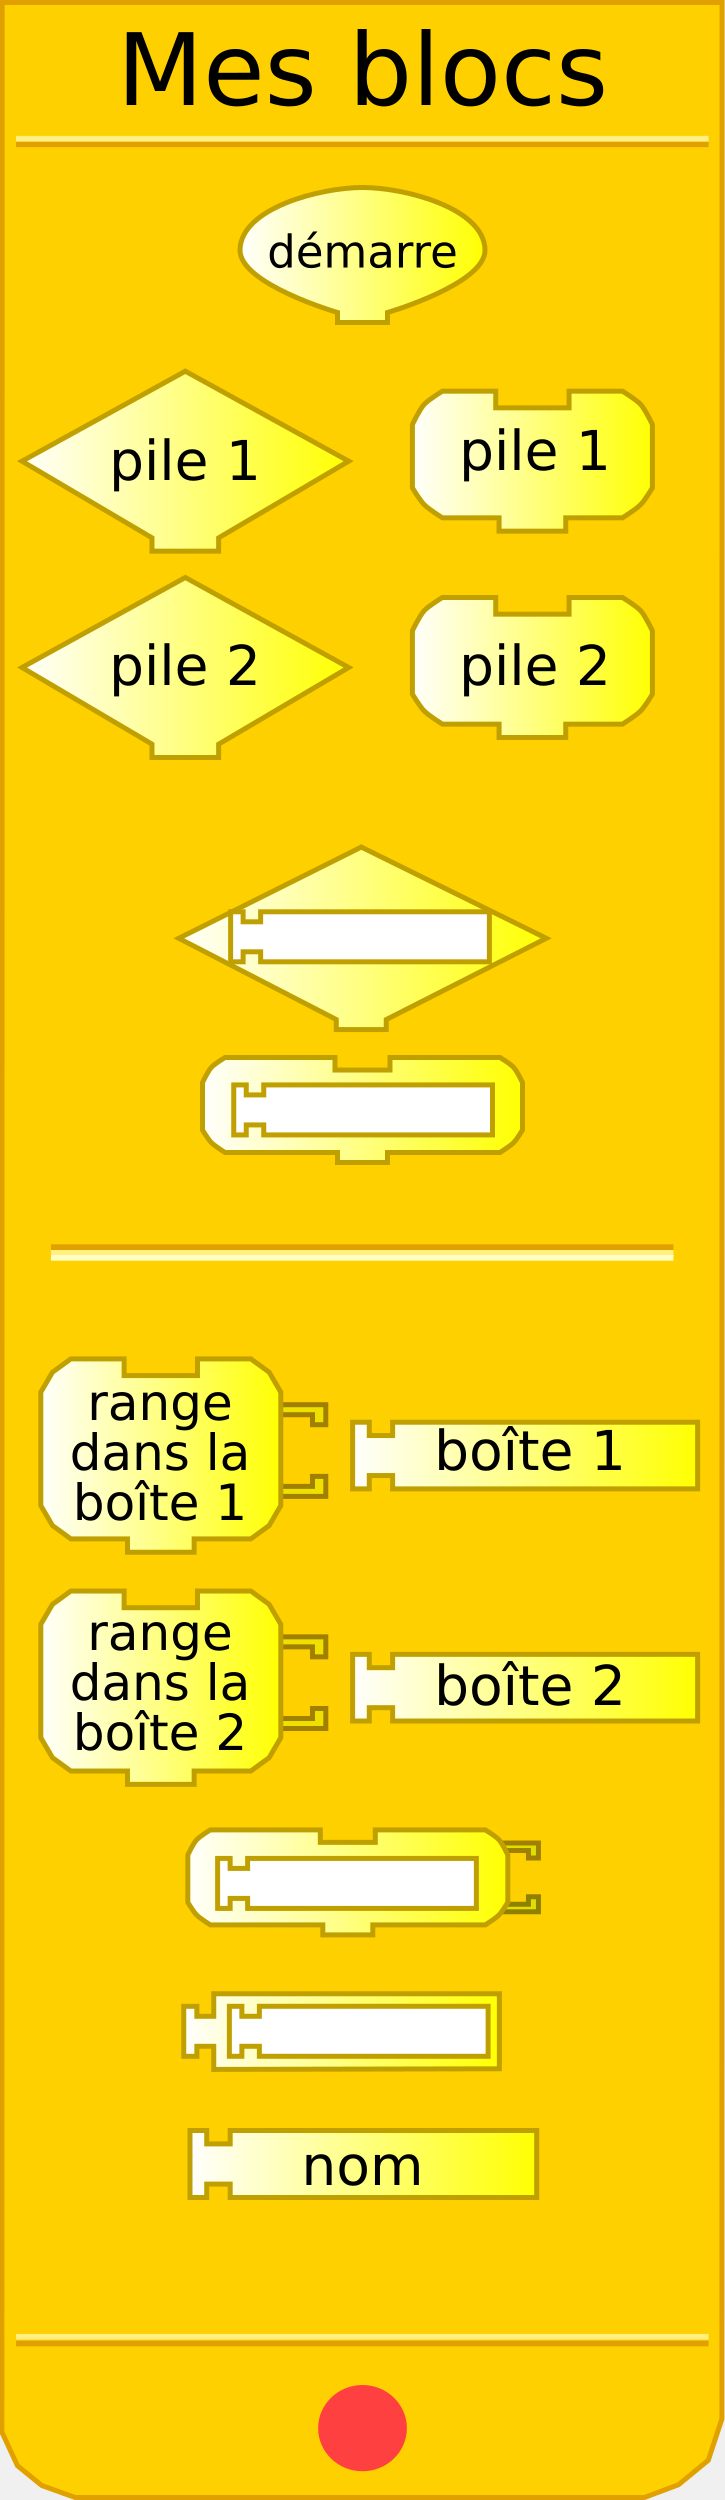
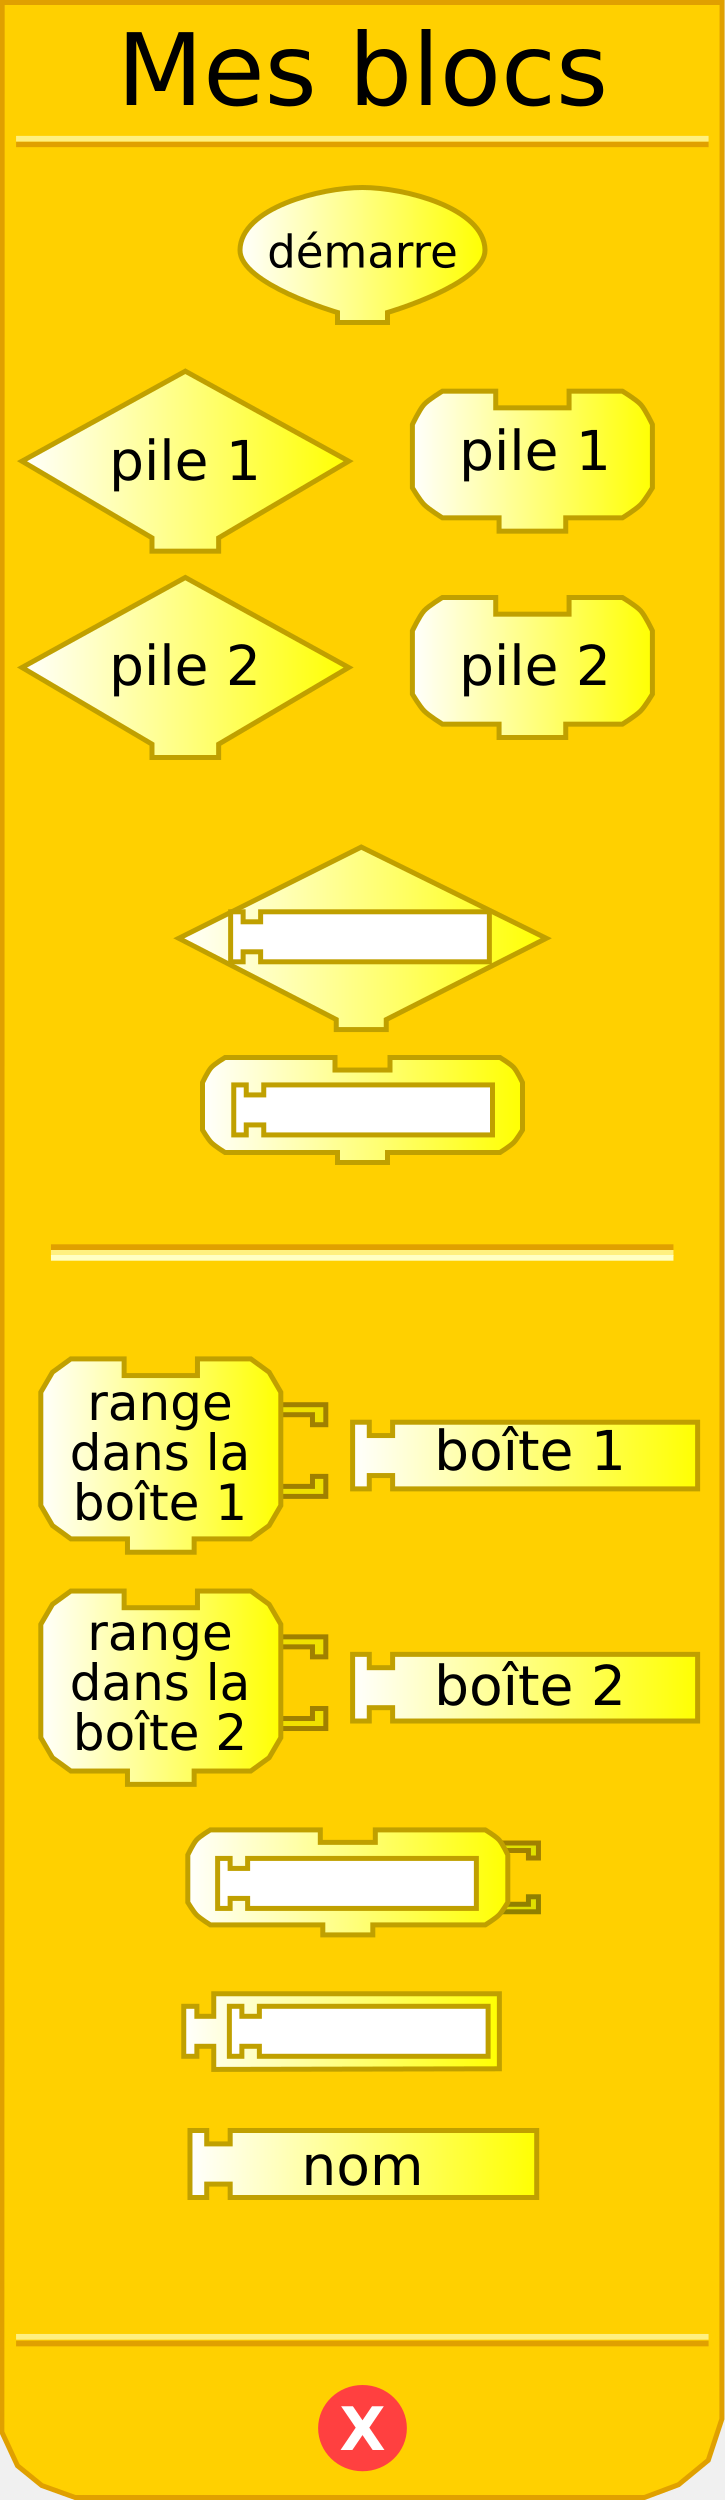
<svg xmlns="http://www.w3.org/2000/svg" xmlns:xlink="http://www.w3.org/1999/xlink" version="1.0" width="145" height="500" id="svg2">
  <defs id="defs92">
    <linearGradient id="linearGradient3239">
      <stop id="stop3241" style="stop-color:#ffffff;stop-opacity:1" offset="0" />
      <stop id="stop3243" style="stop-color:#ffff00;stop-opacity:1" offset="1" />
    </linearGradient>
    <linearGradient x1="47.5" y1="46.559" x2="97.5" y2="46.559" id="linearGradient3245" xlink:href="#linearGradient3239" gradientUnits="userSpaceOnUse" gradientTransform="translate(0,4.441294)" />
    <linearGradient x1="3.895" y1="74.403" x2="70.231" y2="74.403" id="linearGradient3253" xlink:href="#linearGradient3239" gradientUnits="userSpaceOnUse" gradientTransform="translate(0,17.83573)" />
    <linearGradient x1="81.979" y1="74.403" x2="130.982" y2="74.403" id="linearGradient3261" xlink:href="#linearGradient3239" gradientUnits="userSpaceOnUse" gradientTransform="translate(0,17.83573)" />
    <linearGradient x1="3.895" y1="115.663" x2="70.231" y2="115.663" id="linearGradient3269" xlink:href="#linearGradient3239" gradientUnits="userSpaceOnUse" gradientTransform="translate(0,17.83573)" />
    <linearGradient x1="81.979" y1="115.663" x2="130.982" y2="115.663" id="linearGradient3277" xlink:href="#linearGradient3239" gradientUnits="userSpaceOnUse" gradientTransform="translate(0,17.83573)" />
    <linearGradient x1="35.25" y1="145.676" x2="109.75" y2="145.676" id="linearGradient3285" xlink:href="#linearGradient3239" gradientUnits="userSpaceOnUse" gradientTransform="translate(0,41.9838)" />
    <linearGradient x1="40" y1="180.016" x2="105" y2="180.016" id="linearGradient3293" xlink:href="#linearGradient3239" gradientUnits="userSpaceOnUse" gradientTransform="translate(0,41.9838)" />
    <linearGradient x1="7.66" y1="226.226" x2="56.662" y2="226.226" id="linearGradient3301" xlink:href="#linearGradient3239" gradientUnits="userSpaceOnUse" gradientTransform="translate(0,64.88299)" />
    <linearGradient x1="70.023" y1="226.226" x2="140.026" y2="226.226" id="linearGradient3309" xlink:href="#linearGradient3239" gradientUnits="userSpaceOnUse" gradientTransform="translate(0,64.88299)" />
    <linearGradient x1="7.66" y1="272.654" x2="56.662" y2="272.654" id="linearGradient3317" xlink:href="#linearGradient3239" gradientUnits="userSpaceOnUse" gradientTransform="translate(0,64.88299)" />
    <linearGradient x1="70.023" y1="272.654" x2="140.026" y2="272.654" id="linearGradient3325" xlink:href="#linearGradient3239" gradientUnits="userSpaceOnUse" gradientTransform="translate(0,64.88299)" />
    <linearGradient x1="37.062" y1="311.595" x2="102.062" y2="311.595" id="linearGradient3333" xlink:href="#linearGradient3239" gradientUnits="userSpaceOnUse" gradientTransform="translate(0,64.88299)" />
    <linearGradient x1="36.249" y1="341.438" x2="100.374" y2="341.438" id="linearGradient3341" xlink:href="#linearGradient3239" gradientUnits="userSpaceOnUse" gradientTransform="translate(0,64.88299)" />
    <linearGradient x1="37.495" y1="367.917" x2="107.84" y2="367.917" id="linearGradient3349" xlink:href="#linearGradient3239" gradientUnits="userSpaceOnUse" gradientTransform="translate(0,64.88299)" />
    <linearGradient x1="9.813" y1="399.423" x2="67.876" y2="399.423" id="linearGradient3357" xlink:href="#linearGradient3239" gradientUnits="userSpaceOnUse" />
    <linearGradient x1="9.813" y1="399.423" x2="67.876" y2="399.423" id="linearGradient3359" xlink:href="#linearGradient3239" gradientUnits="userSpaceOnUse" />
    <linearGradient x1="9.813" y1="399.423" x2="67.876" y2="399.423" id="linearGradient3361" xlink:href="#linearGradient3239" gradientUnits="userSpaceOnUse" />
    <linearGradient x1="9.813" y1="399.423" x2="67.876" y2="399.423" id="linearGradient3363" xlink:href="#linearGradient3239" gradientUnits="userSpaceOnUse" />
    <linearGradient x1="9.813" y1="399.423" x2="67.876" y2="399.423" id="linearGradient3365" xlink:href="#linearGradient3239" gradientUnits="userSpaceOnUse" />
    <linearGradient x1="9.813" y1="399.423" x2="67.876" y2="399.423" id="linearGradient3367" xlink:href="#linearGradient3239" gradientUnits="userSpaceOnUse" />
    <linearGradient x1="9.813" y1="399.423" x2="67.876" y2="399.423" id="linearGradient3371" xlink:href="#linearGradient3239" gradientUnits="userSpaceOnUse" gradientTransform="translate(-1.571244,4.74717)" />
    <linearGradient x1="9.813" y1="399.423" x2="67.876" y2="399.423" id="linearGradient3374" xlink:href="#linearGradient3239" gradientUnits="userSpaceOnUse" gradientTransform="translate(-1.571244,4.74717)" />
    <linearGradient x1="64.812" y1="396.17" x2="134.815" y2="396.17" id="linearGradient3385" xlink:href="#linearGradient3239" gradientUnits="userSpaceOnUse" />
    <linearGradient x1="64.812" y1="396.17" x2="134.815" y2="396.17" id="linearGradient3387" xlink:href="#linearGradient3239" gradientUnits="userSpaceOnUse" />
    <linearGradient x1="64.812" y1="396.17" x2="134.815" y2="396.17" id="linearGradient3389" xlink:href="#linearGradient3239" gradientUnits="userSpaceOnUse" />
    <linearGradient x1="64.812" y1="396.17" x2="134.815" y2="396.17" id="linearGradient3393" xlink:href="#linearGradient3239" gradientUnits="userSpaceOnUse" gradientTransform="translate(5.210508,8)" />
    <linearGradient x1="64.812" y1="396.17" x2="134.815" y2="396.17" id="linearGradient3396" xlink:href="#linearGradient3239" gradientUnits="userSpaceOnUse" gradientTransform="translate(5.210508,8)" />
    <linearGradient x1="8.242" y1="444.332" x2="57.245" y2="444.332" id="linearGradient3404" xlink:href="#linearGradient3239" gradientUnits="userSpaceOnUse" />
    <linearGradient x1="81.979" y1="444.332" x2="130.982" y2="444.332" id="linearGradient3412" xlink:href="#linearGradient3239" gradientUnits="userSpaceOnUse" />
  </defs>
  <path d="M 0.434,0.5 L 0.372,486.41 L 3.496,493.143 L 8.37,497.107 L 15.031,499.503 L 128.856,499.503 L 135.705,496.939 L 141.654,492.047 L 144.378,483.792 L 144.416,0.5 L 0.434,0.5 z" id="path23" style="fill:#ffd000;fill-opacity:1;stroke:#e0a000;stroke-width:1px;stroke-opacity:1" />
  <rect width="123.5" height="0.14" x="10.691" y="249.359" id="rect25" style="opacity:1;fill:#ffd000;fill-opacity:1;stroke:#e0a000;stroke-width:1;stroke-opacity:1" />
  <rect width="123.5" height="0.14" x="10.691" y="250.499" id="rect27" style="opacity:1;fill:#ffd000;fill-opacity:1;stroke:#fff080;stroke-width:1;stroke-opacity:1" />
  <rect width="123.5" height="0.14" x="10.691" y="251.498" id="rect29" style="opacity:1;fill:#ffd000;fill-opacity:1;stroke:#ffffc4;stroke-width:1;stroke-opacity:1" />
  <rect width="137.5" height="0.14" x="3.715" y="-28.932" transform="scale(1,-1)" id="rect31" style="opacity:1;fill:#ffd000;fill-opacity:1;stroke:#e0a000;stroke-width:1;stroke-opacity:1" />
  <rect width="137.5" height="0.14" x="3.715" y="-27.816" transform="scale(1,-1)" id="rect33" style="opacity:1;fill:#ffd000;fill-opacity:1;stroke:#fff080;stroke-width:1;stroke-opacity:1" />
  <rect width="137.5" height="0.14" x="3.715" y="-468.771" transform="scale(1,-1)" id="rect35" style="opacity:1;fill:#ffd000;fill-opacity:1;stroke:#e0a000;stroke-width:1;stroke-opacity:1" />
  <rect width="137.5" height="0.14" x="3.715" y="-467.432" transform="scale(1,-1)" id="rect37" style="opacity:1;fill:#ffd000;fill-opacity:1;stroke:#fff080;stroke-width:1;stroke-opacity:1" />
  <path d="M 79.5,438.375 C 79.5,442.862 75.75,446.5 71.125,446.5 C 66.5,446.5 62.75,442.862 62.75,438.375 C 62.75,433.888 66.5,430.25 71.125,430.25 C 75.75,430.25 79.5,433.888 79.5,438.375 L 79.5,438.375 z" transform="translate(1.375,47.25098)" id="path39" style="fill:#ff4040;fill-opacity:1;stroke:#ff4040;stroke-width:1;stroke-opacity:1" />
-   <text id="text41" style="font-size:12px;font-variant:normal;font-weight:bold;text-align:start;text-anchor:start;fill:#ffffff;fill-opacity:1;stroke:none;stroke-width:1px;stroke-opacity:1;font-family:Bitstream Vera Sans">
-     <tspan style="font-size:12px">X</tspan>
+   <text style="font-size:12px;font-weight:bold;text-align:center;text-anchor:middle;fill:#ffffff;fill-opacity:1;stroke:none;font-family:Bitstream Vera Sans">
+     <tspan x="72.5" y="490" style="font-size:12px">X</tspan>
  </text>
  <text style="font-size:12px;text-align:center;text-anchor:middle;font-family:Bitstream Vera Sans">
    <tspan x="72.5" y="21" id="tspan47" style="font-size:20px">Mes blocs</tspan>
  </text>
  <path d="M 69.731,92.238 L 69.731,92.238 L 43.73,107.572 L 43.73,107.572 L 43.73,110.239 L 30.396,110.239 L 30.396,107.572 C 30.396,107.572 4.395,92.238 4.395,92.238 C 4.395,92.238 37.063,74.237 37.063,74.237 C 37.063,74.237 69.731,92.238 69.731,92.238 z" id="path49" style="fill:url(#linearGradient3253);fill-opacity:1;stroke:#c0a000;stroke-width:1;stroke-opacity:1" />
  <text style="font-size:12px;text-align:center;text-anchor:middle;font-family:Bitstream Vera Sans">
    <tspan x="37" y="96" id="tspan53" style="font-size:11px">pile 1</tspan>
  </text>
  <path d="M 113.814,78.238 C 124.481,78.238 124.481,78.238 124.481,78.238 C 124.481,78.238 127.236,79.895 128.148,80.904 C 129.08,81.935 130.482,84.905 130.482,84.905 L 130.482,97.572 C 130.482,97.572 129.004,100.034 128.148,100.905 C 127.195,101.876 124.481,103.572 124.481,103.572 L 113.148,103.572 L 113.148,103.572 L 113.148,106.239 L 99.814,106.239 L 99.814,103.572 L 88.48,103.572 C 88.48,103.572 85.766,101.876 84.813,100.905 C 83.957,100.034 82.479,97.572 82.479,97.572 L 82.479,84.905 C 82.479,84.905 83.881,81.935 84.813,80.904 C 85.725,79.895 88.48,78.238 88.48,78.238 L 99.147,78.238 L 99.147,81.571 L 113.814,81.571 L 113.814,78.238 z" id="path55" style="fill:url(#linearGradient3261);fill-opacity:1;stroke:#c0a000;stroke-width:1;stroke-opacity:1" />
  <text style="font-size:12px;text-align:center;text-anchor:middle;font-family:Bitstream Vera Sans">
    <tspan x="107" y="94" id="tspan59" style="font-size:11px">pile 1</tspan>
  </text>
  <path d="M 69.731,133.499 L 69.731,133.499 L 43.73,148.833 L 43.73,148.833 L 43.73,151.5 L 30.396,151.5 L 30.396,148.833 C 30.396,148.833 4.395,133.499 4.395,133.499 C 4.395,133.499 37.063,115.498 37.063,115.498 C 37.063,115.498 69.731,133.499 69.731,133.499 z" id="path61" style="fill:url(#linearGradient3269);fill-opacity:1;stroke:#c0a000;stroke-width:1;stroke-opacity:1" />
  <text style="font-size:12px;text-align:center;text-anchor:middle;font-family:Bitstream Vera Sans">
    <tspan x="37" y="137" id="tspan65" style="font-size:11px">pile 2</tspan>
  </text>
  <path d="M 113.814,119.498 C 124.481,119.498 124.481,119.498 124.481,119.498 C 124.481,119.498 127.236,121.156 128.148,122.165 C 129.08,123.196 130.482,126.165 130.482,126.165 L 130.482,138.833 C 130.482,138.833 129.004,141.295 128.148,142.166 C 127.195,143.137 124.481,144.833 124.481,144.833 L 113.148,144.833 L 113.148,144.833 L 113.148,147.5 L 99.814,147.5 L 99.814,144.833 L 88.48,144.833 C 88.48,144.833 85.766,143.137 84.813,142.166 C 83.957,141.295 82.479,138.833 82.479,138.833 L 82.479,126.165 C 82.479,126.165 83.881,123.196 84.813,122.165 C 85.725,121.156 88.48,119.498 88.48,119.498 L 99.147,119.498 L 99.147,122.832 L 113.814,122.832 L 113.814,119.498 z" id="path67" style="fill:url(#linearGradient3277);fill-opacity:1;stroke:#c0a000;stroke-width:1;stroke-opacity:1" />
  <text style="font-size:12px;text-align:center;text-anchor:middle;font-family:Bitstream Vera Sans">
    <tspan x="107" y="137" id="tspan71" style="font-size:11px">pile 2</tspan>
  </text>
  <path d="M 72.25,169.41 L 35.75,187.66 L 67.25,203.91 L 67.25,205.91 L 77.25,205.91 L 77.25,203.91 L 109.25,187.66 L 72.25,169.41 z" id="path6722" style="fill:url(#linearGradient3285);fill-opacity:1;stroke:#c0a000;stroke-width:1;stroke-miterlimit:4;stroke-dasharray:none;stroke-opacity:1" />
  <path d="M 78,211.5 C 86,211.5 100,211.5 100,211.5 C 100,211.5 102.066,212.743 102.75,213.5 C 103.449,214.273 104.5,216.5 104.5,216.5 L 104.5,226 C 104.5,226 103.391,227.847 102.75,228.5 C 102.035,229.228 100,230.5 100,230.5 L 77.5,230.5 L 77.5,230.5 L 77.5,232.5 L 67.5,232.5 L 67.5,230.5 L 45,230.5 C 45,230.5 42.965,229.228 42.25,228.5 C 41.609,227.847 40.5,226 40.5,226 L 40.5,216.5 C 40.5,216.5 41.551,214.273 42.25,213.5 C 42.934,212.743 45,211.5 45,211.5 L 67,211.5 L 67,214 L 78,214 L 78,211.5 z" id="path10" style="fill:url(#linearGradient3293);fill-opacity:1;stroke:#c0a000;stroke-width:1;stroke-miterlimit:4;stroke-dasharray:none;stroke-opacity:1" />
  <path d="M 54.162,280.942 L 65.162,280.942 L 65.162,284.942 L 62.496,284.942 L 62.496,282.942 L 55.495,282.942" id="path87" style="fill:#f0e000;fill-opacity:1;stroke:#a08000;stroke-width:1;stroke-opacity:1" />
  <path d="M 54.162,299.277 L 65.162,299.277 L 65.162,295.276 L 62.496,295.276 L 62.496,297.276 L 55.495,297.276" id="path89" style="fill:#f0e000;fill-opacity:1;stroke:#a08000;stroke-width:1;stroke-opacity:1" />
  <path d="M 39.494,271.775 C 50.162,271.775 50.162,271.775 50.162,271.775 L 53.829,274.442 L 56.162,278.442 L 56.162,301.11 L 53.829,305.11 L 50.162,307.777 L 38.828,307.777 L 38.828,307.777 L 38.828,310.444 L 25.494,310.444 L 25.494,307.777 L 14.16,307.777 L 10.493,305.11 L 8.16,301.11 L 8.16,278.442 L 10.493,274.442 L 14.16,271.775 L 24.827,271.775 L 24.827,275.109 L 39.494,275.109 L 39.494,271.775 z" id="path91" style="fill:url(#linearGradient3301);fill-opacity:1;stroke:#c0a000;stroke-width:1;stroke-opacity:1" />
  <text style="font-size:12px;text-align:center;text-anchor:middle;font-family:Bitstream Vera Sans">
    <tspan x="32" y="284" id="tspan95" style="font-size:10px">range</tspan>
  </text>
  <text style="font-size:12px;text-align:center;text-anchor:middle;font-family:Bitstream Vera Sans">
    <tspan x="32" y="294" id="tspan99" style="font-size:10px">dans la</tspan>
  </text>
  <text style="font-size:12px;text-align:center;text-anchor:middle;font-family:Bitstream Vera Sans">
    <tspan x="32" y="304" id="tspan99" style="font-size:10px">boîte 1</tspan>
  </text>
  <path d="M 70.523,284.442 L 73.856,284.442 L 73.856,287.109 L 78.523,287.109 L 78.523,284.442 L 139.526,284.442 L 139.526,297.776 L 78.523,297.776 L 78.523,295.11 L 73.856,295.11 L 73.856,297.776 L 70.523,297.776 L 70.523,284.442 z" id="path101" style="fill:url(#linearGradient3309);fill-opacity:1;stroke:#c0a000;stroke-width:1;stroke-opacity:1" />
  <text style="font-size:12px;text-align:center;text-anchor:middle;font-family:Bitstream Vera Sans">
    <tspan x="106" y="294" id="tspan105" style="font-size:11px">boîte 1</tspan>
  </text>
  <g transform="matrix(0.6667,0,0,0.6667,7.492882,323.3693)" id="g107">
    <path d="M 70,6 L 86.5,6 L 86.5,12 L 82.5,12 L 82.5,9 L 72,9" id="path109" style="fill:#f0e000;fill-opacity:1;stroke:#a08000;stroke-width:1.5;stroke-opacity:1" />
    <path d="M 70,33.5 L 86.5,33.5 L 86.5,27.5 L 82.5,27.5 L 82.5,30.5 L 72,30.5" id="path111" style="fill:#f0e000;fill-opacity:1;stroke:#a08000;stroke-width:1.5;stroke-opacity:1" />
  </g>
  <path d="M 39.494,318.202 C 50.162,318.202 50.162,318.202 50.162,318.202 L 53.829,320.869 L 56.162,324.869 L 56.162,347.537 L 53.829,351.537 L 50.162,354.204 L 38.828,354.204 L 38.828,354.204 L 38.828,356.871 L 25.494,356.871 L 25.494,354.204 L 14.16,354.204 L 10.493,351.537 L 8.16,347.537 L 8.16,324.869 L 10.493,320.869 L 14.16,318.202 L 24.827,318.202 L 24.827,321.536 L 39.494,321.536 L 39.494,318.202 z" id="path113" style="fill:url(#linearGradient3317);fill-opacity:1;stroke:#c0a000;stroke-width:1;stroke-opacity:1" />
  <text style="font-size:12px;text-align:center;text-anchor:middle;font-family:Bitstream Vera Sans">
    <tspan x="32" y="330" id="tspan117" style="font-size:10px">range</tspan>
  </text>
  <text style="font-size:12px;text-align:center;text-anchor:middle;font-family:Bitstream Vera Sans">
    <tspan x="32" y="340" id="tspan121" style="font-size:10px">dans la</tspan>
  </text>
  <text style="font-size:12px;text-align:center;text-anchor:middle;font-family:Bitstream Vera Sans">
    <tspan x="32" y="350" id="tspan121" style="font-size:10px">boîte 2</tspan>
  </text>
  <path d="M 70.523,330.87 L 73.856,330.87 L 73.856,333.536 L 78.523,333.536 L 78.523,330.87 L 139.526,330.87 L 139.526,344.204 L 78.523,344.204 L 78.523,341.537 L 73.856,341.537 L 73.856,344.204 L 70.523,344.204 L 70.523,330.87 z" id="path123" style="fill:url(#linearGradient3325);fill-opacity:1;stroke:#c0a000;stroke-width:1;stroke-opacity:1" />
  <text style="font-size:12px;text-align:center;text-anchor:middle;font-family:Bitstream Vera Sans">
    <tspan x="106" y="341" id="tspan127" style="font-size:11px">boîte 2</tspan>
  </text>
  <path d="M 99.438,368.603 L 107.688,368.603 L 107.688,371.603 L 105.688,371.603 L 105.688,370.103 L 100.438,370.103" id="path2493" style="fill:#e0e000;fill-opacity:1;stroke:#a08000;stroke-width:1;stroke-miterlimit:4;stroke-dasharray:none;stroke-opacity:1" />
  <path d="M 99.438,382.353 L 107.688,382.353 L 107.688,379.353 L 105.688,379.353 L 105.688,380.853 L 100.438,380.853" id="path2495" style="fill:#e0e000;fill-opacity:1;stroke:#908000;stroke-width:1;stroke-miterlimit:4;stroke-dasharray:none;stroke-opacity:1" />
  <path d="M 75.062,365.978 C 83.062,365.978 97.062,365.978 97.062,365.978 C 97.062,365.978 99.128,367.221 99.812,367.978 C 100.511,368.751 101.562,370.978 101.562,370.978 L 101.562,380.478 C 101.562,380.478 100.454,382.325 99.812,382.978 C 99.098,383.706 97.062,384.978 97.062,384.978 L 74.562,384.978 L 74.562,384.978 L 74.562,386.978 L 64.562,386.978 L 64.562,384.978 L 42.062,384.978 C 42.062,384.978 40.027,383.706 39.312,382.978 C 38.671,382.325 37.562,380.478 37.562,380.478 L 37.562,370.978 C 37.562,370.978 38.614,368.751 39.312,367.978 C 39.997,367.221 42.062,365.978 42.062,365.978 L 64.062,365.978 L 64.062,368.478 L 75.062,368.478 L 75.062,365.978 z" id="path3067" style="fill:url(#linearGradient3333);fill-opacity:1;stroke:#c0a000;stroke-width:1;stroke-miterlimit:4;stroke-dasharray:none;stroke-opacity:1" />
  <path d="M 43.525,371.683 L 46.025,371.683 L 46.025,373.683 L 49.525,373.683 L 49.525,371.683 L 95.275,371.683 L 95.275,381.683 L 49.525,381.683 L 49.525,379.683 L 46.025,379.683 L 46.025,381.683 L 43.525,381.683 L 43.525,371.683 z" id="path3478" style="fill:#ffffff;fill-opacity:1;stroke:#c0a000;stroke-width:1;stroke-miterlimit:4;stroke-dasharray:none;stroke-opacity:1" />
  <path d="M 46.75,216.984 L 49.25,216.984 L 49.25,218.984 L 52.75,218.984 L 52.75,216.984 L 98.5,216.984 L 98.5,226.984 L 52.75,226.984 L 52.75,224.984 L 49.25,224.984 L 49.25,226.984 L 46.75,226.984 L 46.75,216.984 z" id="path3491" style="fill:#ffffff;fill-opacity:1;stroke:#c0a000;stroke-width:1;stroke-miterlimit:4;stroke-dasharray:none;stroke-opacity:1" />
  <path d="M 46.125,182.359 L 48.625,182.359 L 48.625,184.359 L 52.125,184.359 L 52.125,182.359 L 97.875,182.359 L 97.875,192.359 L 52.125,192.359 L 52.125,190.359 L 48.625,190.359 L 48.625,192.359 L 46.125,192.359 L 46.125,182.359 z" id="path3499" style="fill:#ffffff;fill-opacity:1;stroke:#c0a000;stroke-width:1;stroke-miterlimit:4;stroke-dasharray:none;stroke-opacity:1" />
  <path d="M 37.995,426.1 L 41.345,426.1 L 41.345,428.78 L 46.035,428.78 L 46.035,426.1 L 107.34,426.1 L 107.34,439.5 L 46.035,439.5 L 46.035,436.82 L 41.345,436.82 L 41.345,439.5 L 37.995,439.5 L 37.995,426.1 z" id="path2709" style="fill:url(#linearGradient3349);fill-opacity:1;stroke:#c0a000;stroke-width:1;stroke-miterlimit:4;stroke-dasharray:none;stroke-opacity:1" />
  <text style="font-size:12px;text-align:center;text-anchor:middle;font-family:Bitstream Vera Sans">
    <tspan x="72.5" y="437" id="tspan155" style="font-size:11px">nom</tspan>
  </text>
  <path d="M 42.749,398.758 L 42.749,403.258 L 39.374,403.258 L 39.374,401.258 L 36.749,401.258 L 36.749,411.258 L 39.374,411.258 L 39.374,409.258 L 42.749,409.258 L 42.749,413.883 L 99.874,413.758 L 99.874,398.758 L 42.749,398.758 z" id="path2718" style="fill:url(#linearGradient3341);fill-opacity:1;stroke:#c0a000;stroke-width:1;stroke-miterlimit:4;stroke-dasharray:none;stroke-opacity:1" />
  <path d="M 45.874,401.258 L 48.374,401.258 L 48.374,403.258 L 51.874,403.258 L 51.874,401.258 L 97.624,401.258 L 97.624,411.258 L 51.874,411.258 L 51.874,409.258 L 48.374,409.258 L 48.374,411.258 L 45.874,411.258 L 45.874,401.258 z" id="path2720" style="fill:#ffffff;fill-opacity:1;stroke:#c0a000;stroke-width:1;stroke-miterlimit:4;stroke-dasharray:none;stroke-opacity:1" />
  <path d="M 97,50 C 97.099,56.791 77.5,62.5 77.5,62.5 L 77.5,62.5 L 77.5,64.5 L 67.5,64.5 L 67.5,62.5 C 67.5,62.5 47.901,56.791 48,50 C 48.123,41.609 64.108,37.5 72.5,37.5 C 80.892,37.5 96.877,41.609 97,50 z" id="path2715" style="fill:url(#linearGradient3245);fill-opacity:1;stroke:#c0a000;stroke-width:1;stroke-miterlimit:4;stroke-dasharray:none;stroke-opacity:1" />
  <text style="font-size:12px;text-align:center;text-anchor:middle;font-family:Bitstream Vera Sans">
    <tspan x="72.5" y="53.5" id="tspan89" style="font-size:9px">démarre</tspan>
  </text>
</svg>
